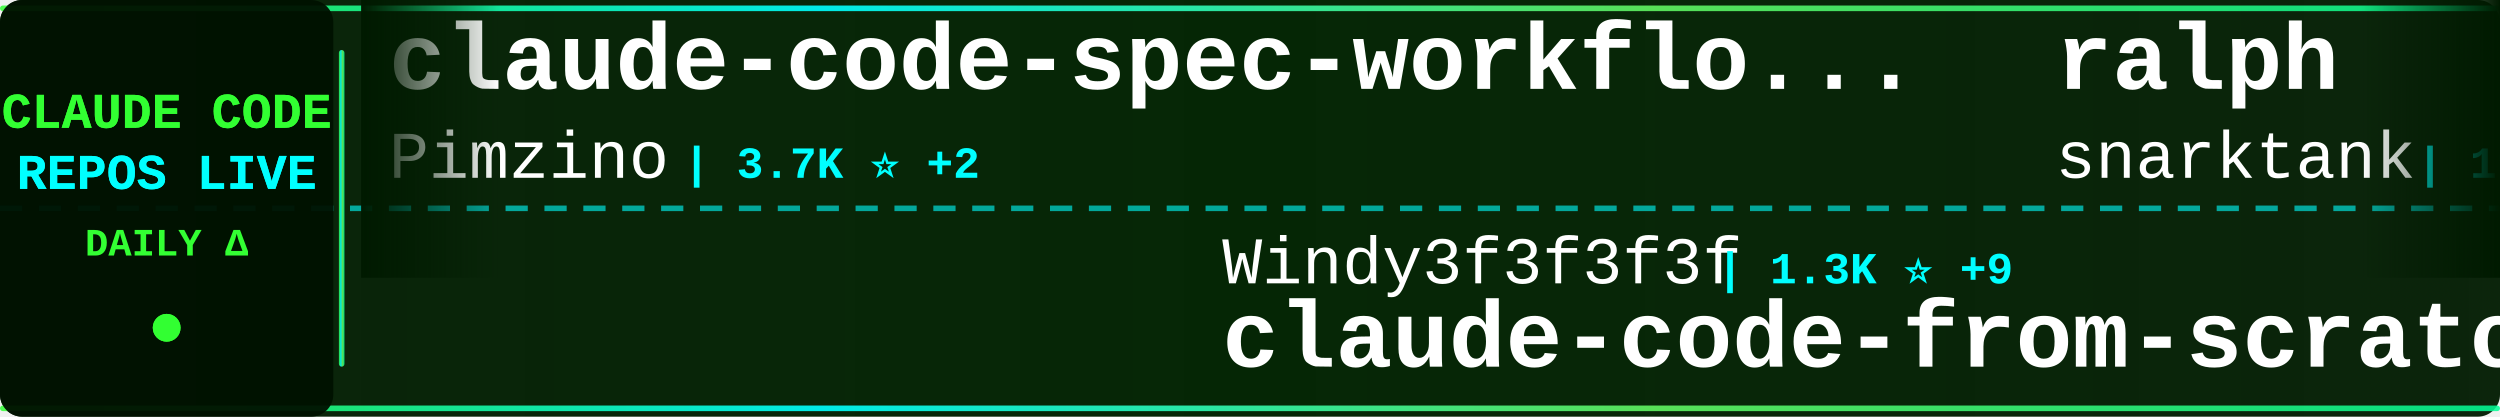
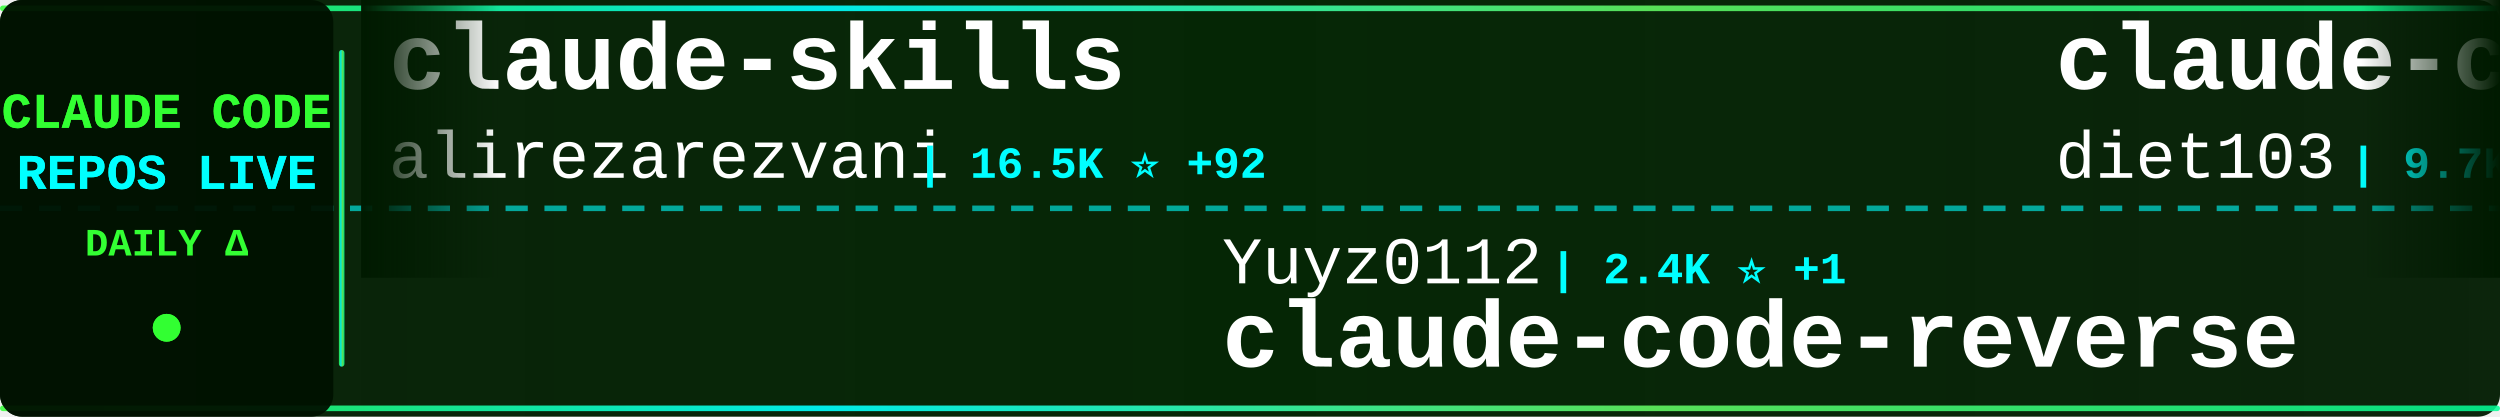
<svg xmlns="http://www.w3.org/2000/svg" width="900" height="150">
  <defs>
    <linearGradient id="tickerBg" x1="0%" y1="0%" x2="100%" y2="0%">
      <stop offset="0%" style="stop-color:#001a00;stop-opacity:0.95" />
      <stop offset="50%" style="stop-color:#002200;stop-opacity:0.98" />
      <stop offset="100%" style="stop-color:#001a00;stop-opacity:0.95" />
    </linearGradient>
    <linearGradient id="borderGrad" x1="0%" y1="0%" x2="100%" y2="0%">
      <stop offset="0%" style="stop-color:#33ff33;stop-opacity:0.85">
        <animate attributeName="stop-opacity" values="0.85;1;0.85" dur="2s" repeatCount="indefinite" />
      </stop>
      <stop offset="33%" style="stop-color:#00ffff;stop-opacity:0.9">
        <animate attributeName="stop-opacity" values="0.9;1;0.9" dur="2.2s" repeatCount="indefinite" />
      </stop>
      <stop offset="66%" style="stop-color:#66ff66;stop-opacity:0.85">
        <animate attributeName="stop-opacity" values="0.85;1;0.85" dur="1.8s" repeatCount="indefinite" />
      </stop>
      <stop offset="100%" style="stop-color:#00ff99;stop-opacity:0.85">
        <animate attributeName="stop-opacity" values="0.85;1;0.85" dur="2s" repeatCount="indefinite" />
      </stop>
    </linearGradient>
    <filter id="textGlow">
      <feGaussianBlur stdDeviation="0.1" result="coloredBlur" />
      <feMerge>
        <feMergeNode in="coloredBlur" />
        <feMergeNode in="SourceGraphic" />
      </feMerge>
    </filter>
    <filter id="metricGlow">
      <feGaussianBlur stdDeviation="0.2" result="coloredBlur" />
      <feMerge>
        <feMergeNode in="coloredBlur" />
        <feMergeNode in="SourceGraphic" />
      </feMerge>
    </filter>
    <linearGradient id="leftFade" x1="0%" y1="0%" x2="100%" y2="0%">
      <stop offset="0%" style="stop-color:#001a00;stop-opacity:1" />
      <stop offset="100%" style="stop-color:#001a00;stop-opacity:0" />
    </linearGradient>
    <linearGradient id="rightFade" x1="0%" y1="0%" x2="100%" y2="0%">
      <stop offset="0%" style="stop-color:#001a00;stop-opacity:0" />
      <stop offset="100%" style="stop-color:#001a00;stop-opacity:1" />
    </linearGradient>
  </defs>
  <rect width="900" height="150" fill="url(#tickerBg)" rx="8" />
  <rect x="0" y="2" width="900" height="2" fill="url(#borderGrad)" rx="1" />
  <rect x="0" y="146" width="900" height="2" fill="url(#borderGrad)" rx="1" />
  <line x1="0" y1="75" x2="900" y2="75" stroke="#00ffff" stroke-width="2" stroke-dasharray="8 6" opacity="0.6" />
  <rect x="0" y="0" width="120" height="150" fill="#001100" opacity="0.95" rx="8" />
  <text x="60" y="46" font-family="'Courier New', monospace" font-size="18" font-weight="bold" fill="#33ff33" text-anchor="middle" filter="url(#textGlow)">
    CLAUDE CODE
  </text>
  <text x="60" y="68" font-family="'Courier New', monospace" font-size="18" font-weight="bold" fill="#00ffff" text-anchor="middle" filter="url(#textGlow)">
    REPOS LIVE
  </text>
  <text x="60" y="92" font-family="'Courier New', monospace" font-size="14" font-weight="bold" fill="#33ff33" text-anchor="middle">
    DAILY Δ
  </text>
  <circle cx="60" cy="118" r="5" fill="#33ff33" filter="url(#metricGlow)">
    <animate attributeName="r" values="4;6;4" dur="1.5s" repeatCount="indefinite" />
    <animate attributeName="opacity" values="0.6;1;0.6" dur="1.5s" repeatCount="indefinite" />
  </circle>
  <rect x="122" y="18" width="2" height="114" fill="url(#borderGrad)" rx="1" />
  <clipPath id="tickerClip">
    <rect x="130" y="0" width="770" height="150" />
  </clipPath>
  <g clip-path="url(#tickerClip)">
    <g id="tickerItems">
      <animateTransform attributeName="transform" attributeType="XML" type="translate" from="0 0" to="-3000 0" dur="54s" repeatCount="indefinite" />
      <g transform="translate(0, 0)">
+         <text x="140" y="32" font-family="'Courier New', monospace" font-size="34" font-weight="bold" fill="#ffffff">claude-skills</text>
+         <text x="140" y="64" font-family="'Courier New', monospace" font-size="24" font-weight="normal" fill="#ffffff" opacity="1.0">alirezarezvani</text>
+         <text x="330" y="64" font-family="'Courier New', monospace" font-size="16" font-weight="bold" fill="#00ffff"> | 16.5K ⭐ +92</text>
+       </g>
+       <g transform="translate(300, 0)">
+         <text x="140" y="102" font-family="'Courier New', monospace" font-size="24" font-weight="normal" fill="#ffffff" opacity="1.0">Yuyz0112</text>
+         <text x="258" y="102" font-family="'Courier New', monospace" font-size="16" font-weight="bold" fill="#00ffff"> | 2.4K ⭐ +1</text>
+         <text x="140" y="132" font-family="'Courier New', monospace" font-size="34" font-weight="bold" fill="#ffffff">claude-code-reverse</text>
+       </g>
+       <g transform="translate(600, 0)">
+         <text x="140" y="32" font-family="'Courier New', monospace" font-size="34" font-weight="bold" fill="#ffffff">claude-code-infrastructu...</text>
+         <text x="140" y="64" font-family="'Courier New', monospace" font-size="24" font-weight="normal" fill="#ffffff" opacity="1.0">diet103</text>
+         <text x="246" y="64" font-family="'Courier New', monospace" font-size="16" font-weight="bold" fill="#00ffff"> | 9.7K ⭐ +10</text>
+       </g>
+       <g transform="translate(900, 0)">
+         <text x="140" y="102" font-family="'Courier New', monospace" font-size="24" font-weight="normal" fill="#ffffff" opacity="1.0">Windy3f3f3f3f</text>
+         <text x="318" y="102" font-family="'Courier New', monospace" font-size="16" font-weight="bold" fill="#00ffff"> | 2.5K ⭐ +6</text>
+         <text x="140" y="132" font-family="'Courier New', monospace" font-size="34" font-weight="bold" fill="#ffffff">how-claude-code-works</text>
+       </g>
+       <g transform="translate(1200, 0)">
+         <text x="140" y="32" font-family="'Courier New', monospace" font-size="34" font-weight="bold" fill="#ffffff">claude-code-my-workflow</text>
+         <text x="140" y="64" font-family="'Courier New', monospace" font-size="24" font-weight="normal" fill="#ffffff" opacity="1.0">pedrohcgs</text>
+         <text x="270" y="64" font-family="'Courier New', monospace" font-size="16" font-weight="bold" fill="#00ffff"> | 1.2K ⭐ +5</text>
+       </g>
+       <g transform="translate(1500, 0)">
+         <text x="140" y="102" font-family="'Courier New', monospace" font-size="24" font-weight="normal" fill="#ffffff" opacity="1.0">huangserva</text>
+         <text x="282" y="102" font-family="'Courier New', monospace" font-size="16" font-weight="bold" fill="#00ffff"> | 591 ⭐ +2</text>
+         <text x="140" y="132" font-family="'Courier New', monospace" font-size="34" font-weight="bold" fill="#ffffff">claude-code-cli</text>
+       </g>
+       <g transform="translate(1800, 0)">
        <text x="140" y="32" font-family="'Courier New', monospace" font-size="34" font-weight="bold" fill="#ffffff">claude-code-spec-workflo...</text>
        <text x="140" y="64" font-family="'Courier New', monospace" font-size="24" font-weight="normal" fill="#ffffff" opacity="1.0">Pimzino</text>
-         <text x="246" y="64" font-family="'Courier New', monospace" font-size="16" font-weight="bold" fill="#00ffff"> | 3.7K ⭐ +2</text>
+         <text x="246" y="64" font-family="'Courier New', monospace" font-size="16" font-weight="bold" fill="#00ffff"> | 3.8K ⭐ +2</text>
      </g>
-       <g transform="translate(300, 0)">
-         <text x="140" y="102" font-family="'Courier New', monospace" font-size="24" font-weight="normal" fill="#ffffff" opacity="1.0">Windy3f3f3f3f</text>
-         <text x="318" y="102" font-family="'Courier New', monospace" font-size="16" font-weight="bold" fill="#00ffff"> | 1.3K ⭐ +9</text>
-         <text x="140" y="132" font-family="'Courier New', monospace" font-size="34" font-weight="bold" fill="#ffffff">claude-code-from-scratch</text>
-       </g>
-       <g transform="translate(600, 0)">
-         <text x="140" y="32" font-family="'Courier New', monospace" font-size="34" font-weight="bold" fill="#ffffff">ralph</text>
-         <text x="140" y="64" font-family="'Courier New', monospace" font-size="24" font-weight="normal" fill="#ffffff" opacity="1.0">snarktank</text>
-         <text x="270" y="64" font-family="'Courier New', monospace" font-size="16" font-weight="bold" fill="#00ffff"> | 19.7K ⭐ +37</text>
-       </g>
-       <g transform="translate(900, 0)">
+       <g transform="translate(2100, 0)">
        <text x="140" y="102" font-family="'Courier New', monospace" font-size="24" font-weight="normal" fill="#ffffff" opacity="1.0">davila7</text>
        <text x="246" y="102" font-family="'Courier New', monospace" font-size="16" font-weight="bold" fill="#00ffff"> | 27.7K ⭐ +29</text>
        <text x="140" y="132" font-family="'Courier New', monospace" font-size="34" font-weight="bold" fill="#ffffff">claude-code-templates</text>
      </g>
-       <g transform="translate(1200, 0)">
-         <text x="140" y="32" font-family="'Courier New', monospace" font-size="34" font-weight="bold" fill="#ffffff">claude-code-from-source</text>
-         <text x="140" y="64" font-family="'Courier New', monospace" font-size="24" font-weight="normal" fill="#ffffff" opacity="1.0">alejandrobalderas</text>
-         <text x="366" y="64" font-family="'Courier New', monospace" font-size="16" font-weight="bold" fill="#00ffff"> | 2.2K ⭐ +9</text>
-       </g>
-       <g transform="translate(1500, 0)">
-         <text x="140" y="102" font-family="'Courier New', monospace" font-size="24" font-weight="normal" fill="#ffffff" opacity="1.0">ding113</text>
-         <text x="246" y="102" font-family="'Courier New', monospace" font-size="16" font-weight="bold" fill="#00ffff"> | 2.9K ⭐ +10</text>
-         <text x="140" y="132" font-family="'Courier New', monospace" font-size="34" font-weight="bold" fill="#ffffff">claude-code-hub</text>
-       </g>
-       <g transform="translate(1800, 0)">
-         <text x="140" y="32" font-family="'Courier New', monospace" font-size="34" font-weight="bold" fill="#ffffff">skills</text>
-         <text x="140" y="64" font-family="'Courier New', monospace" font-size="24" font-weight="normal" fill="#ffffff" opacity="1.0">anthropics</text>
-         <text x="282" y="64" font-family="'Courier New', monospace" font-size="16" font-weight="bold" fill="#00ffff"> | 143.3K ⭐ +1.0K</text>
-       </g>
-       <g transform="translate(2100, 0)">
-         <text x="140" y="102" font-family="'Courier New', monospace" font-size="24" font-weight="normal" fill="#ffffff" opacity="1.0">musistudio</text>
-         <text x="282" y="102" font-family="'Courier New', monospace" font-size="16" font-weight="bold" fill="#00ffff"> | 34.5K ⭐ +45</text>
-         <text x="140" y="132" font-family="'Courier New', monospace" font-size="34" font-weight="bold" fill="#ffffff">claude-code-router</text>
-       </g>
      <g transform="translate(2400, 0)">
-         <text x="140" y="32" font-family="'Courier New', monospace" font-size="34" font-weight="bold" fill="#ffffff">claude-code-cli</text>
-         <text x="140" y="64" font-family="'Courier New', monospace" font-size="24" font-weight="normal" fill="#ffffff" opacity="1.0">huangserva</text>
-         <text x="282" y="64" font-family="'Courier New', monospace" font-size="16" font-weight="bold" fill="#00ffff"> | 590 ⭐ +1</text>
+         <text x="140" y="32" font-family="'Courier New', monospace" font-size="34" font-weight="bold" fill="#ffffff">oh-my-claudecode</text>
+         <text x="140" y="64" font-family="'Courier New', monospace" font-size="24" font-weight="normal" fill="#ffffff" opacity="1.0">Yeachan-Heo</text>
+         <text x="294" y="64" font-family="'Courier New', monospace" font-size="16" font-weight="bold" fill="#00ffff"> | 35.3K ⭐ +121</text>
      </g>
      <g transform="translate(2700, 0)">
-         <text x="140" y="102" font-family="'Courier New', monospace" font-size="24" font-weight="normal" fill="#ffffff" opacity="1.0">ghuntley</text>
-         <text x="258" y="102" font-family="'Courier New', monospace" font-size="16" font-weight="bold" fill="#00ffff"> | 980 ⭐</text>
-         <text x="140" y="132" font-family="'Courier New', monospace" font-size="34" font-weight="bold" fill="#ffffff">claude-code-source-code-...</text>
+         <text x="140" y="102" font-family="'Courier New', monospace" font-size="24" font-weight="normal" fill="#ffffff" opacity="1.0">darcyegb</text>
+         <text x="258" y="102" font-family="'Courier New', monospace" font-size="16" font-weight="bold" fill="#00ffff"> | 706 ⭐ +3</text>
+         <text x="140" y="132" font-family="'Courier New', monospace" font-size="34" font-weight="bold" fill="#ffffff">ClaudeCodeAgents</text>
      </g>
      <g transform="translate(3000, 0)">
-         <text x="140" y="32" font-family="'Courier New', monospace" font-size="34" font-weight="bold" fill="#ffffff">claude-code-spec-workflo...</text>
-         <text x="140" y="64" font-family="'Courier New', monospace" font-size="24" font-weight="normal" fill="#ffffff" opacity="1.0">Pimzino</text>
-         <text x="246" y="64" font-family="'Courier New', monospace" font-size="16" font-weight="bold" fill="#00ffff"> | 3.7K ⭐ +2</text>
+         <text x="140" y="32" font-family="'Courier New', monospace" font-size="34" font-weight="bold" fill="#ffffff">claude-skills</text>
+         <text x="140" y="64" font-family="'Courier New', monospace" font-size="24" font-weight="normal" fill="#ffffff" opacity="1.0">alirezarezvani</text>
+         <text x="330" y="64" font-family="'Courier New', monospace" font-size="16" font-weight="bold" fill="#00ffff"> | 16.5K ⭐ +92</text>
      </g>
      <g transform="translate(3300, 0)">
-         <text x="140" y="102" font-family="'Courier New', monospace" font-size="24" font-weight="normal" fill="#ffffff" opacity="1.0">Windy3f3f3f3f</text>
-         <text x="318" y="102" font-family="'Courier New', monospace" font-size="16" font-weight="bold" fill="#00ffff"> | 1.3K ⭐ +9</text>
-         <text x="140" y="132" font-family="'Courier New', monospace" font-size="34" font-weight="bold" fill="#ffffff">claude-code-from-scratch</text>
+         <text x="140" y="102" font-family="'Courier New', monospace" font-size="24" font-weight="normal" fill="#ffffff" opacity="1.0">Yuyz0112</text>
+         <text x="258" y="102" font-family="'Courier New', monospace" font-size="16" font-weight="bold" fill="#00ffff"> | 2.4K ⭐ +1</text>
+         <text x="140" y="132" font-family="'Courier New', monospace" font-size="34" font-weight="bold" fill="#ffffff">claude-code-reverse</text>
      </g>
      <g transform="translate(3600, 0)">
-         <text x="140" y="32" font-family="'Courier New', monospace" font-size="34" font-weight="bold" fill="#ffffff">ralph</text>
-         <text x="140" y="64" font-family="'Courier New', monospace" font-size="24" font-weight="normal" fill="#ffffff" opacity="1.0">snarktank</text>
-         <text x="270" y="64" font-family="'Courier New', monospace" font-size="16" font-weight="bold" fill="#00ffff"> | 19.7K ⭐ +37</text>
+         <text x="140" y="32" font-family="'Courier New', monospace" font-size="34" font-weight="bold" fill="#ffffff">claude-code-infrastructu...</text>
+         <text x="140" y="64" font-family="'Courier New', monospace" font-size="24" font-weight="normal" fill="#ffffff" opacity="1.0">diet103</text>
+         <text x="246" y="64" font-family="'Courier New', monospace" font-size="16" font-weight="bold" fill="#00ffff"> | 9.7K ⭐ +10</text>
      </g>
      <g transform="translate(3900, 0)">
-         <text x="140" y="102" font-family="'Courier New', monospace" font-size="24" font-weight="normal" fill="#ffffff" opacity="1.0">davila7</text>
-         <text x="246" y="102" font-family="'Courier New', monospace" font-size="16" font-weight="bold" fill="#00ffff"> | 27.7K ⭐ +29</text>
-         <text x="140" y="132" font-family="'Courier New', monospace" font-size="34" font-weight="bold" fill="#ffffff">claude-code-templates</text>
+         <text x="140" y="102" font-family="'Courier New', monospace" font-size="24" font-weight="normal" fill="#ffffff" opacity="1.0">Windy3f3f3f3f</text>
+         <text x="318" y="102" font-family="'Courier New', monospace" font-size="16" font-weight="bold" fill="#00ffff"> | 2.5K ⭐ +6</text>
+         <text x="140" y="132" font-family="'Courier New', monospace" font-size="34" font-weight="bold" fill="#ffffff">how-claude-code-works</text>
      </g>
    </g>
  </g>
  <rect x="130" y="0" width="50" height="100" fill="url(#leftFade)" />
  <rect x="850" y="0" width="50" height="100" fill="url(#rightFade)" />
</svg>
